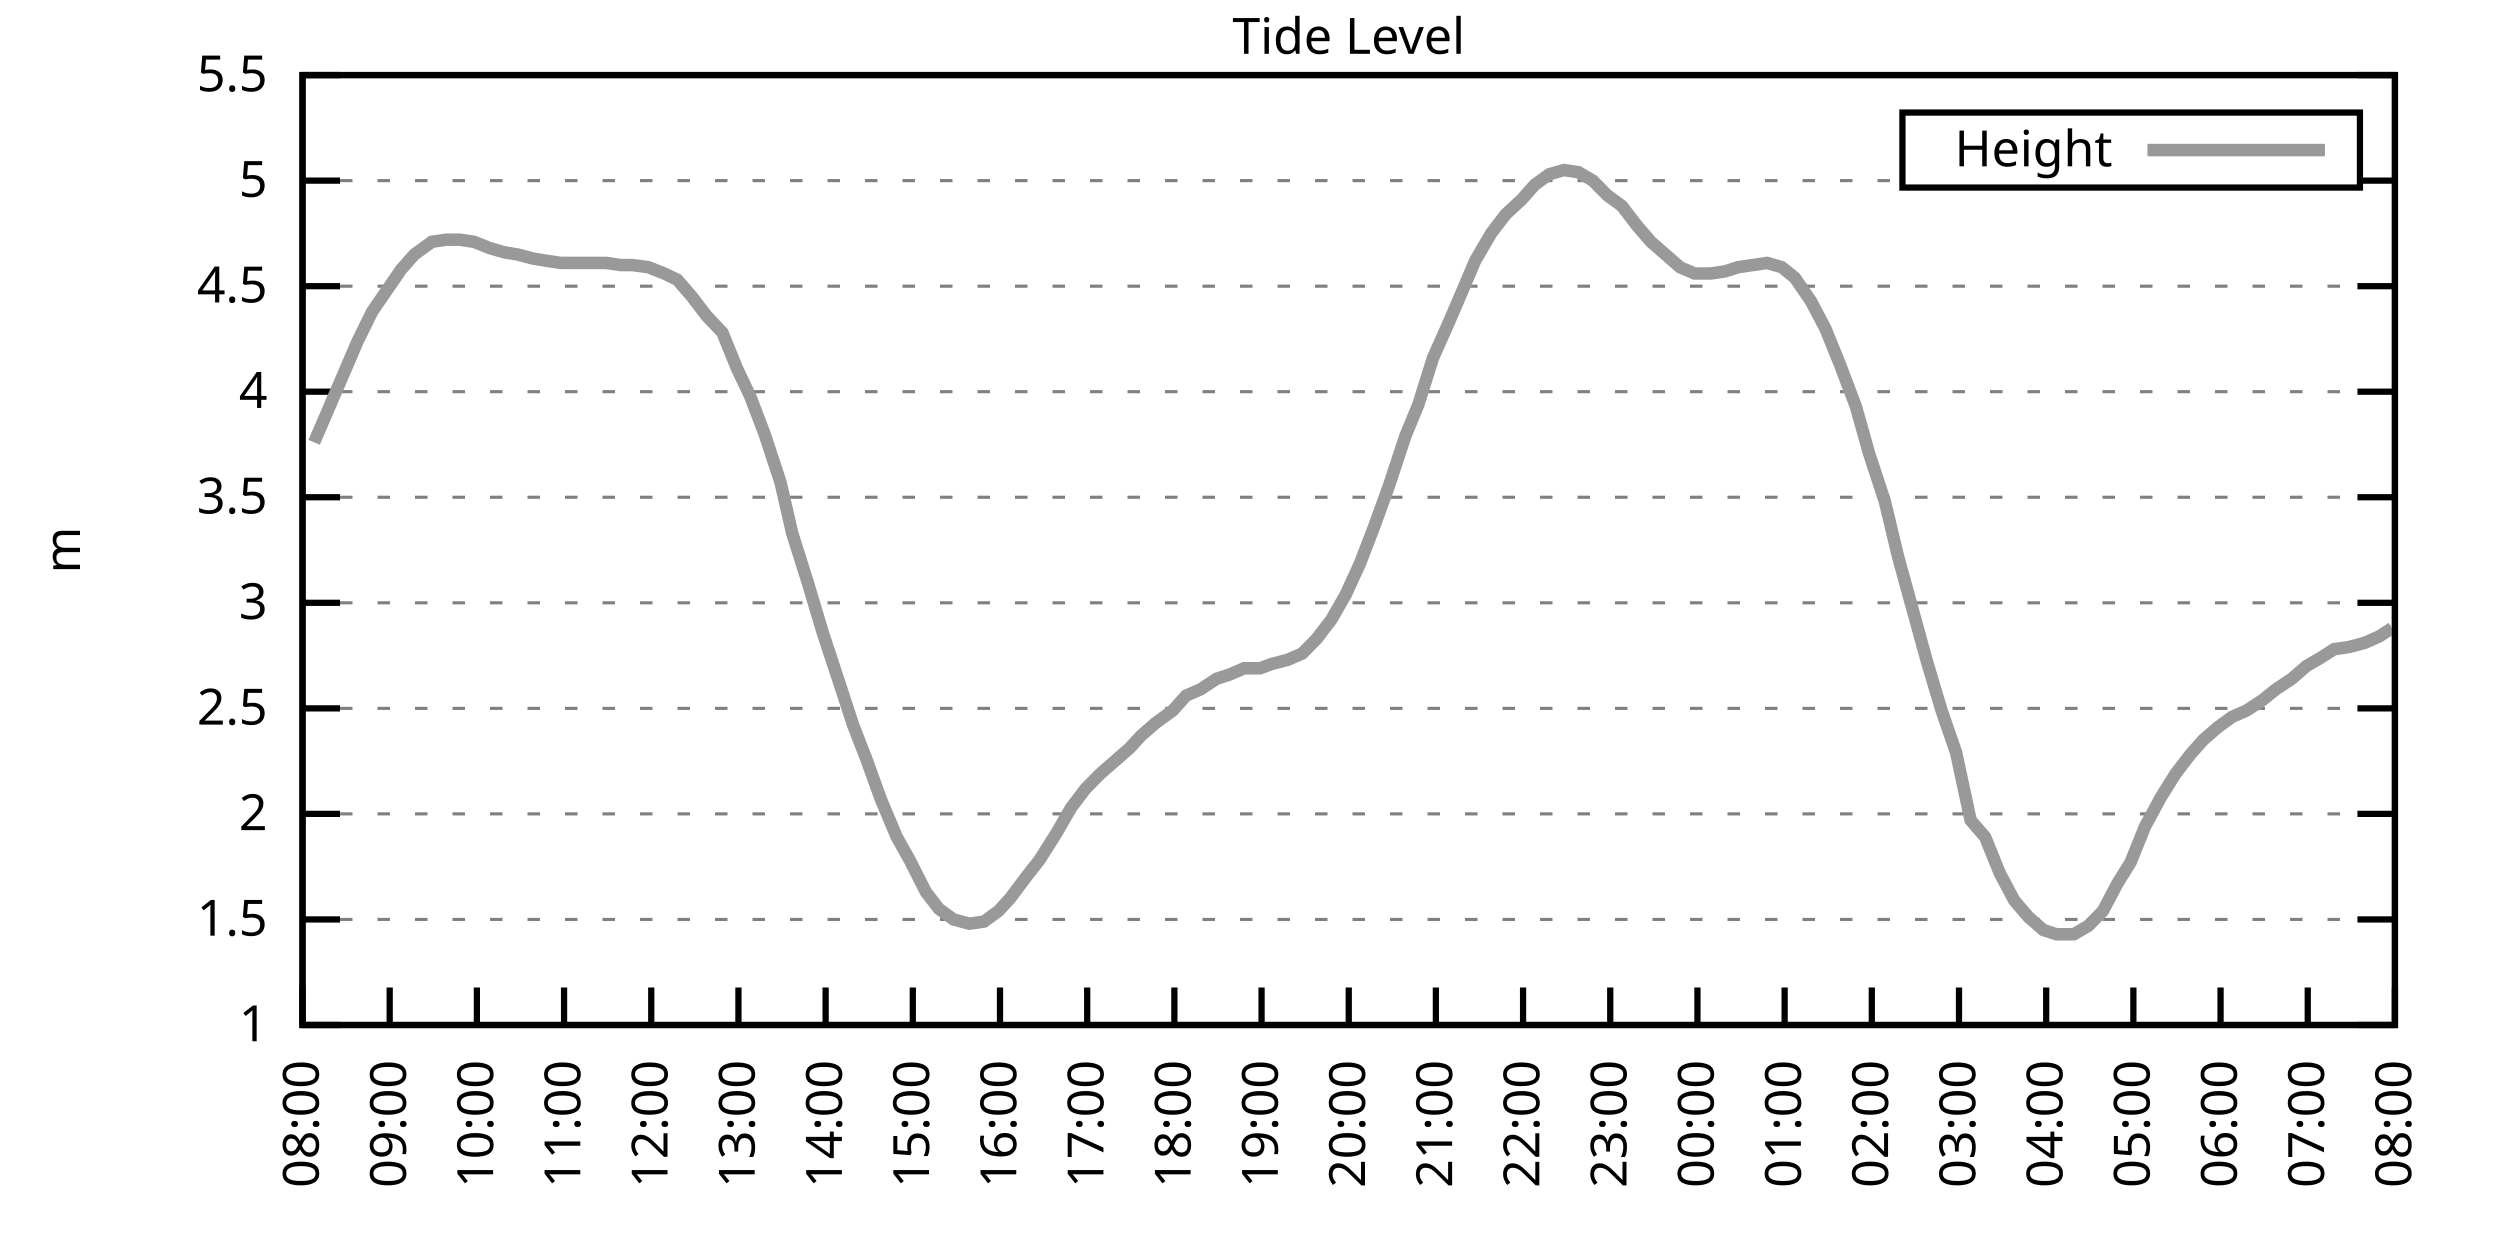
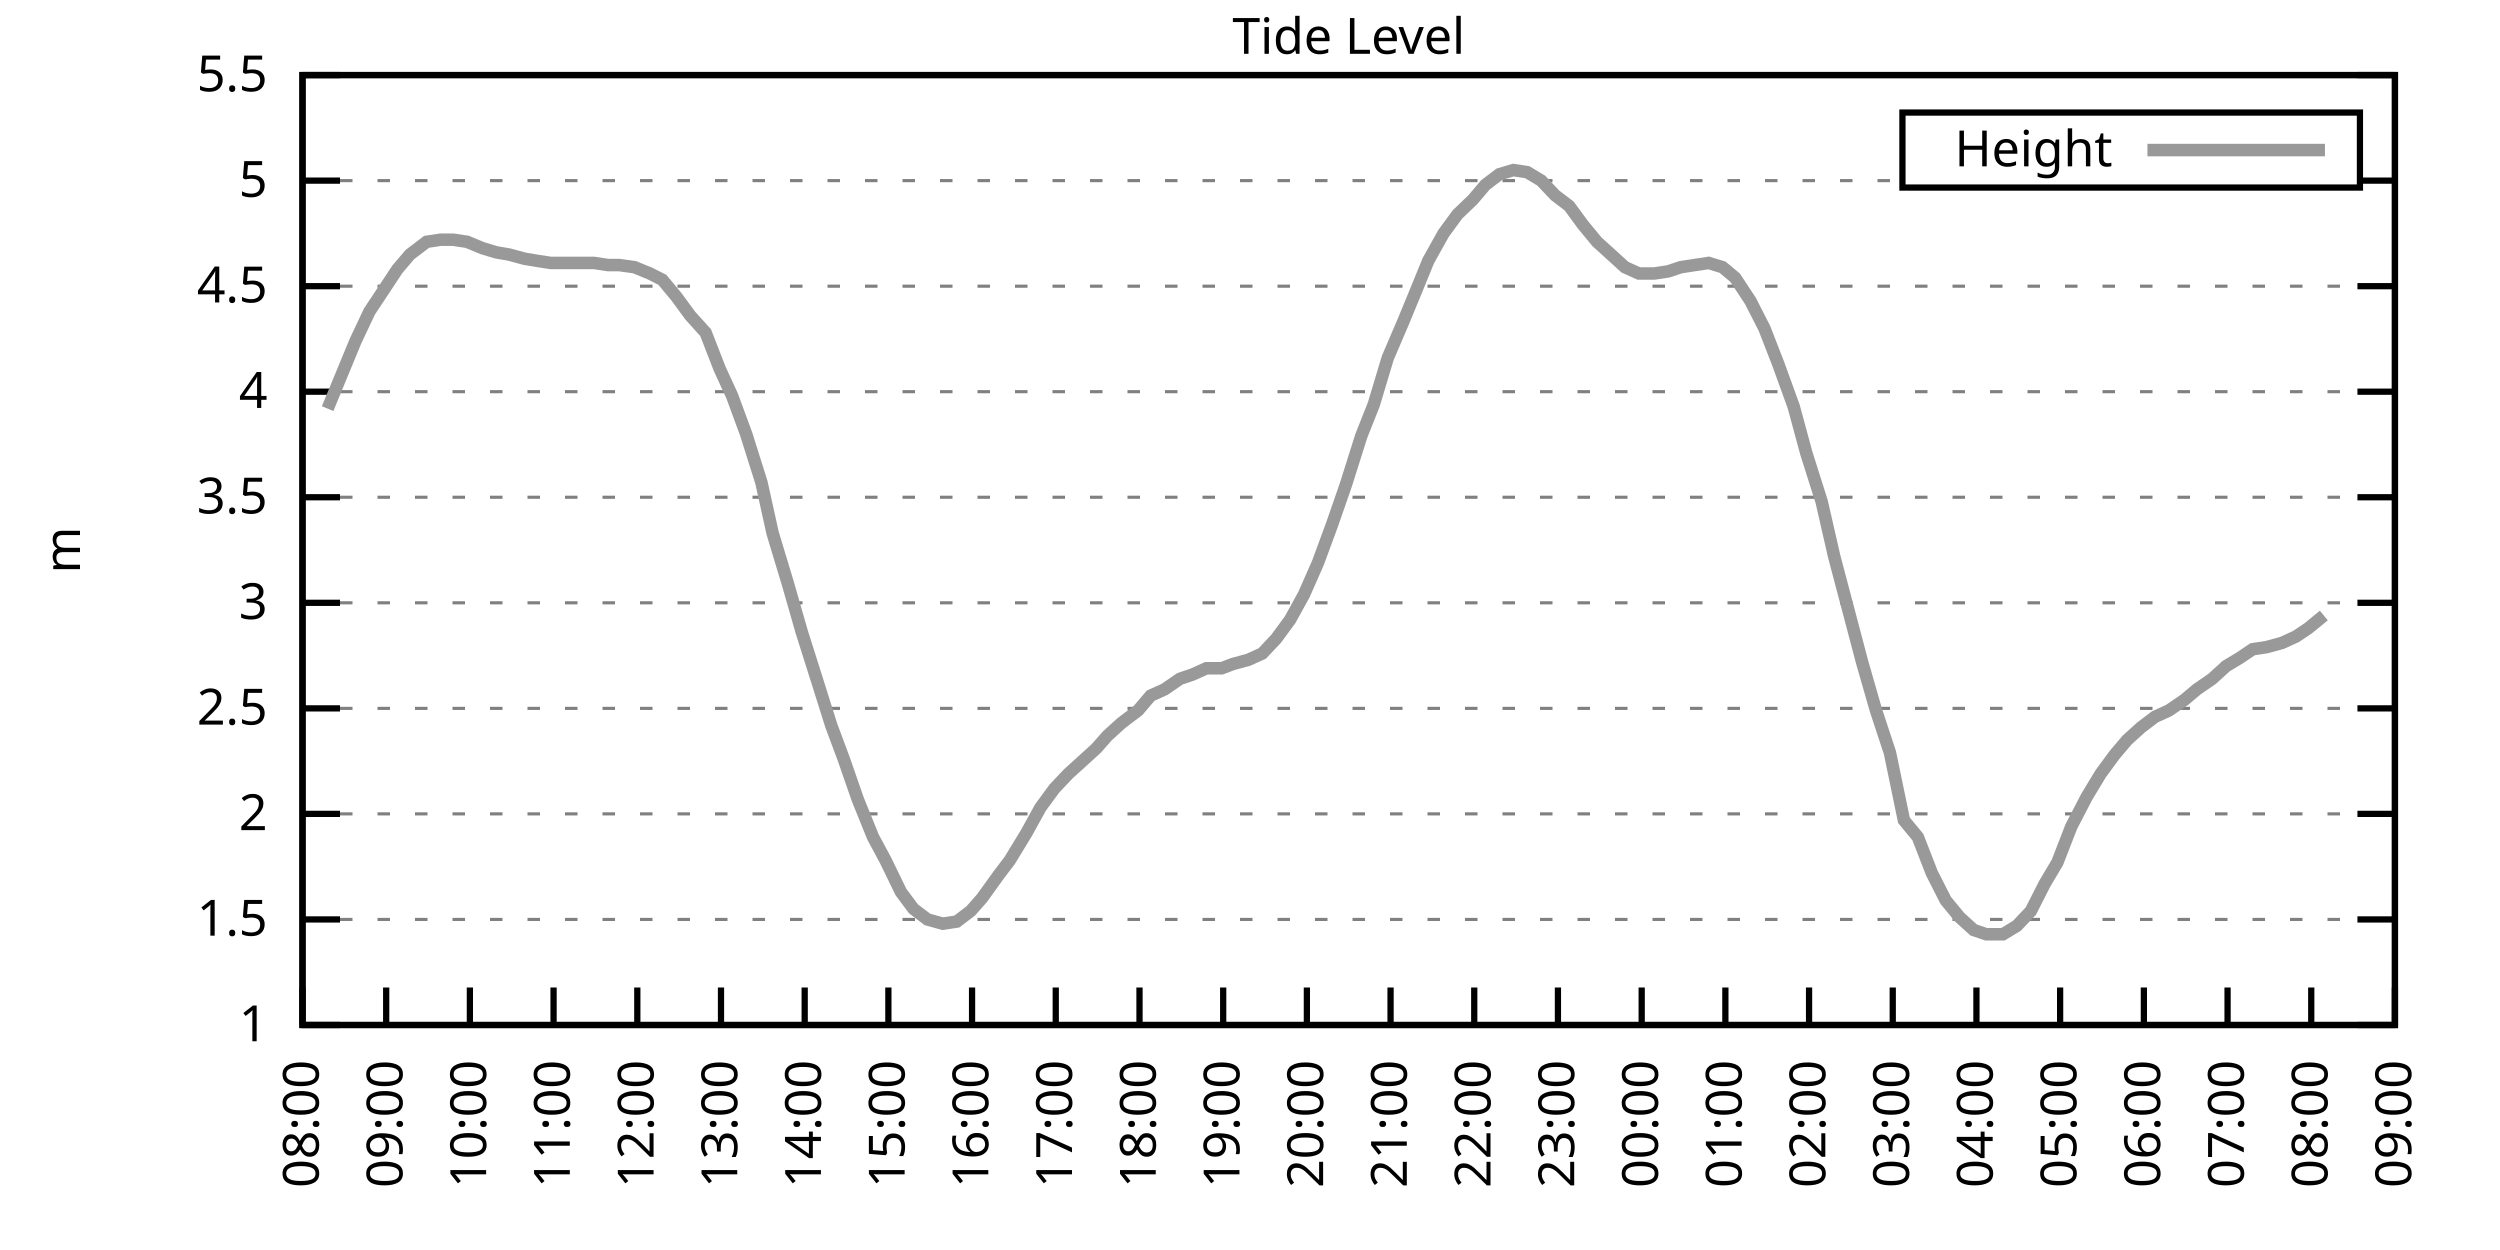
<svg xmlns="http://www.w3.org/2000/svg" xmlns:xlink="http://www.w3.org/1999/xlink" width="400" height="200" viewBox="0 0 400 200">
  <g id="gnuplot_canvas">
    <rect x="0" y="0" width="400" height="200" fill="none" />
    <defs>
      <circle id="gpDot" r="0.5" stroke-width="0.5" stroke="currentColor" />
      <path id="gpPt0" stroke-width="0.333" stroke="currentColor" d="M-1,0 h2 M0,-1 v2" />
      <path id="gpPt1" stroke-width="0.333" stroke="currentColor" d="M-1,-1 L1,1 M1,-1 L-1,1" />
      <path id="gpPt2" stroke-width="0.333" stroke="currentColor" d="M-1,0 L1,0 M0,-1 L0,1 M-1,-1 L1,1 M-1,1 L1,-1" />
      <rect id="gpPt3" stroke-width="0.333" stroke="currentColor" x="-1" y="-1" width="2" height="2" />
      <rect id="gpPt4" stroke-width="0.333" stroke="currentColor" fill="currentColor" x="-1" y="-1" width="2" height="2" />
      <circle id="gpPt5" stroke-width="0.333" stroke="currentColor" cx="0" cy="0" r="1" />
      <use xlink:href="#gpPt5" id="gpPt6" fill="currentColor" stroke="none" />
      <path id="gpPt7" stroke-width="0.333" stroke="currentColor" d="M0,-1.33 L-1.33,0.67 L1.33,0.67 z" />
      <use xlink:href="#gpPt7" id="gpPt8" fill="currentColor" stroke="none" />
      <use xlink:href="#gpPt7" id="gpPt9" stroke="currentColor" transform="rotate(180)" />
      <use xlink:href="#gpPt9" id="gpPt10" fill="currentColor" stroke="none" />
      <use xlink:href="#gpPt3" id="gpPt11" stroke="currentColor" transform="rotate(45)" />
      <use xlink:href="#gpPt11" id="gpPt12" fill="currentColor" stroke="none" />
      <path id="gpPt13" stroke-width="0.333" stroke="currentColor" d="M0,1.330 L1.265,0.411 L0.782,-1.067 L-0.782,-1.076 L-1.265,0.411 z" />
      <use xlink:href="#gpPt13" id="gpPt14" fill="currentColor" stroke="none" />
      <filter id="textbox" filterUnits="objectBoundingBox" x="0" y="0" height="1" width="1">
        <feFlood flood-color="white" flood-opacity="1" result="bgnd" />
        <feComposite in="SourceGraphic" in2="bgnd" operator="atop" />
      </filter>
      <filter id="greybox" filterUnits="objectBoundingBox" x="0" y="0" height="1" width="1">
        <feFlood flood-color="lightgrey" flood-opacity="1" result="grey" />
        <feComposite in="SourceGraphic" in2="grey" operator="atop" />
      </filter>
    </defs>
    <g fill="none" color="white" stroke="currentColor" stroke-width="1.00" stroke-linecap="butt" stroke-linejoin="miter">
</g>
    <g fill="none" color="black" stroke="currentColor" stroke-width="1.00" stroke-linecap="butt" stroke-linejoin="miter">
      <g stroke="none" shape-rendering="crispEdges">
        <polygon fill="rgb(255, 255, 255)" points="48.40,164.00 383.18,164.00 383.18,12.02 48.40,12.02 " />
      </g>
    </g>
    <g fill="none" color="black" stroke="currentColor" stroke-width="1.00" stroke-linecap="butt" stroke-linejoin="miter">
</g>
    <g fill="none" color="black" stroke="black" stroke-width="0.50" stroke-linecap="butt" stroke-linejoin="miter">
</g>
    <g fill="none" color="gray" stroke="currentColor" stroke-width="0.50" stroke-linecap="butt" stroke-linejoin="miter">
      <path stroke="gray" stroke-dasharray="2,4" class="gridline" d="M48.40,164.00 L383.19,164.00  " />
    </g>
    <g fill="none" color="gray" stroke="gray" stroke-width="1.00" stroke-linecap="butt" stroke-linejoin="miter">
</g>
    <g fill="none" color="black" stroke="currentColor" stroke-width="1.00" stroke-linecap="butt" stroke-linejoin="miter">
      <path stroke="black" d="M48.40,164.00 L54.40,164.00 M383.19,164.00 L377.19,164.00  " />
      <g transform="translate(42.80,166.60)" stroke="none" fill="black" font-family="Sans" font-size="8.00" text-anchor="end">
        <text>
          <tspan font-family="Sans"> 1</tspan>
        </text>
      </g>
    </g>
    <g fill="none" color="black" stroke="currentColor" stroke-width="1.00" stroke-linecap="butt" stroke-linejoin="miter">
</g>
    <g fill="none" color="black" stroke="black" stroke-width="0.50" stroke-linecap="butt" stroke-linejoin="miter">
</g>
    <g fill="none" color="gray" stroke="currentColor" stroke-width="0.50" stroke-linecap="butt" stroke-linejoin="miter">
      <path stroke="gray" stroke-dasharray="2,4" class="gridline" d="M48.40,147.11 L383.19,147.11  " />
    </g>
    <g fill="none" color="gray" stroke="gray" stroke-width="1.00" stroke-linecap="butt" stroke-linejoin="miter">
</g>
    <g fill="none" color="black" stroke="currentColor" stroke-width="1.00" stroke-linecap="butt" stroke-linejoin="miter">
      <path stroke="black" d="M48.40,147.11 L54.40,147.11 M383.19,147.11 L377.19,147.11  " />
      <g transform="translate(42.80,149.71)" stroke="none" fill="black" font-family="Sans" font-size="8.00" text-anchor="end">
        <text>
          <tspan font-family="Sans"> 1.5</tspan>
        </text>
      </g>
    </g>
    <g fill="none" color="black" stroke="currentColor" stroke-width="1.00" stroke-linecap="butt" stroke-linejoin="miter">
</g>
    <g fill="none" color="black" stroke="black" stroke-width="0.50" stroke-linecap="butt" stroke-linejoin="miter">
</g>
    <g fill="none" color="gray" stroke="currentColor" stroke-width="0.50" stroke-linecap="butt" stroke-linejoin="miter">
      <path stroke="gray" stroke-dasharray="2,4" class="gridline" d="M48.40,130.22 L383.19,130.22  " />
    </g>
    <g fill="none" color="gray" stroke="gray" stroke-width="1.00" stroke-linecap="butt" stroke-linejoin="miter">
</g>
    <g fill="none" color="black" stroke="currentColor" stroke-width="1.00" stroke-linecap="butt" stroke-linejoin="miter">
      <path stroke="black" d="M48.40,130.22 L54.40,130.22 M383.19,130.22 L377.19,130.22  " />
      <g transform="translate(42.80,132.82)" stroke="none" fill="black" font-family="Sans" font-size="8.00" text-anchor="end">
        <text>
          <tspan font-family="Sans"> 2</tspan>
        </text>
      </g>
    </g>
    <g fill="none" color="black" stroke="currentColor" stroke-width="1.00" stroke-linecap="butt" stroke-linejoin="miter">
</g>
    <g fill="none" color="black" stroke="black" stroke-width="0.50" stroke-linecap="butt" stroke-linejoin="miter">
</g>
    <g fill="none" color="gray" stroke="currentColor" stroke-width="0.50" stroke-linecap="butt" stroke-linejoin="miter">
      <path stroke="gray" stroke-dasharray="2,4" class="gridline" d="M48.40,113.34 L383.19,113.34  " />
    </g>
    <g fill="none" color="gray" stroke="gray" stroke-width="1.00" stroke-linecap="butt" stroke-linejoin="miter">
</g>
    <g fill="none" color="black" stroke="currentColor" stroke-width="1.00" stroke-linecap="butt" stroke-linejoin="miter">
      <path stroke="black" d="M48.40,113.34 L54.40,113.34 M383.19,113.34 L377.19,113.34  " />
      <g transform="translate(42.80,115.94)" stroke="none" fill="black" font-family="Sans" font-size="8.00" text-anchor="end">
        <text>
          <tspan font-family="Sans"> 2.5</tspan>
        </text>
      </g>
    </g>
    <g fill="none" color="black" stroke="currentColor" stroke-width="1.00" stroke-linecap="butt" stroke-linejoin="miter">
</g>
    <g fill="none" color="black" stroke="black" stroke-width="0.50" stroke-linecap="butt" stroke-linejoin="miter">
</g>
    <g fill="none" color="gray" stroke="currentColor" stroke-width="0.50" stroke-linecap="butt" stroke-linejoin="miter">
      <path stroke="gray" stroke-dasharray="2,4" class="gridline" d="M48.40,96.45 L383.19,96.45  " />
    </g>
    <g fill="none" color="gray" stroke="gray" stroke-width="1.00" stroke-linecap="butt" stroke-linejoin="miter">
</g>
    <g fill="none" color="black" stroke="currentColor" stroke-width="1.00" stroke-linecap="butt" stroke-linejoin="miter">
      <path stroke="black" d="M48.40,96.45 L54.40,96.45 M383.19,96.45 L377.19,96.45  " />
      <g transform="translate(42.80,99.05)" stroke="none" fill="black" font-family="Sans" font-size="8.00" text-anchor="end">
        <text>
          <tspan font-family="Sans"> 3</tspan>
        </text>
      </g>
    </g>
    <g fill="none" color="black" stroke="currentColor" stroke-width="1.00" stroke-linecap="butt" stroke-linejoin="miter">
</g>
    <g fill="none" color="black" stroke="black" stroke-width="0.50" stroke-linecap="butt" stroke-linejoin="miter">
</g>
    <g fill="none" color="gray" stroke="currentColor" stroke-width="0.50" stroke-linecap="butt" stroke-linejoin="miter">
      <path stroke="gray" stroke-dasharray="2,4" class="gridline" d="M48.40,79.56 L383.19,79.56  " />
    </g>
    <g fill="none" color="gray" stroke="gray" stroke-width="1.00" stroke-linecap="butt" stroke-linejoin="miter">
</g>
    <g fill="none" color="black" stroke="currentColor" stroke-width="1.00" stroke-linecap="butt" stroke-linejoin="miter">
      <path stroke="black" d="M48.40,79.56 L54.40,79.56 M383.19,79.56 L377.19,79.56  " />
      <g transform="translate(42.80,82.16)" stroke="none" fill="black" font-family="Sans" font-size="8.00" text-anchor="end">
        <text>
          <tspan font-family="Sans"> 3.5</tspan>
        </text>
      </g>
    </g>
    <g fill="none" color="black" stroke="currentColor" stroke-width="1.00" stroke-linecap="butt" stroke-linejoin="miter">
</g>
    <g fill="none" color="black" stroke="black" stroke-width="0.50" stroke-linecap="butt" stroke-linejoin="miter">
</g>
    <g fill="none" color="gray" stroke="currentColor" stroke-width="0.50" stroke-linecap="butt" stroke-linejoin="miter">
      <path stroke="gray" stroke-dasharray="2,4" class="gridline" d="M48.40,62.67 L383.19,62.67  " />
    </g>
    <g fill="none" color="gray" stroke="gray" stroke-width="1.00" stroke-linecap="butt" stroke-linejoin="miter">
</g>
    <g fill="none" color="black" stroke="currentColor" stroke-width="1.00" stroke-linecap="butt" stroke-linejoin="miter">
      <path stroke="black" d="M48.40,62.67 L54.40,62.67 M383.19,62.67 L377.19,62.67  " />
      <g transform="translate(42.80,65.27)" stroke="none" fill="black" font-family="Sans" font-size="8.00" text-anchor="end">
        <text>
          <tspan font-family="Sans"> 4</tspan>
        </text>
      </g>
    </g>
    <g fill="none" color="black" stroke="currentColor" stroke-width="1.00" stroke-linecap="butt" stroke-linejoin="miter">
</g>
    <g fill="none" color="black" stroke="black" stroke-width="0.50" stroke-linecap="butt" stroke-linejoin="miter">
</g>
    <g fill="none" color="gray" stroke="currentColor" stroke-width="0.50" stroke-linecap="butt" stroke-linejoin="miter">
      <path stroke="gray" stroke-dasharray="2,4" class="gridline" d="M48.40,45.79 L383.19,45.79  " />
    </g>
    <g fill="none" color="gray" stroke="gray" stroke-width="1.00" stroke-linecap="butt" stroke-linejoin="miter">
</g>
    <g fill="none" color="black" stroke="currentColor" stroke-width="1.00" stroke-linecap="butt" stroke-linejoin="miter">
      <path stroke="black" d="M48.40,45.79 L54.40,45.79 M383.19,45.79 L377.19,45.79  " />
      <g transform="translate(42.80,48.39)" stroke="none" fill="black" font-family="Sans" font-size="8.00" text-anchor="end">
        <text>
          <tspan font-family="Sans"> 4.5</tspan>
        </text>
      </g>
    </g>
    <g fill="none" color="black" stroke="currentColor" stroke-width="1.00" stroke-linecap="butt" stroke-linejoin="miter">
</g>
    <g fill="none" color="black" stroke="black" stroke-width="0.50" stroke-linecap="butt" stroke-linejoin="miter">
</g>
    <g fill="none" color="gray" stroke="currentColor" stroke-width="0.50" stroke-linecap="butt" stroke-linejoin="miter">
      <path stroke="gray" stroke-dasharray="2,4" class="gridline" d="M48.40,28.90 L304.39,28.90 M377.59,28.90 L383.19,28.90  " />
    </g>
    <g fill="none" color="gray" stroke="gray" stroke-width="1.00" stroke-linecap="butt" stroke-linejoin="miter">
</g>
    <g fill="none" color="black" stroke="currentColor" stroke-width="1.00" stroke-linecap="butt" stroke-linejoin="miter">
      <path stroke="black" d="M48.40,28.90 L54.40,28.90 M383.19,28.90 L377.19,28.90  " />
      <g transform="translate(42.80,31.50)" stroke="none" fill="black" font-family="Sans" font-size="8.00" text-anchor="end">
        <text>
          <tspan font-family="Sans"> 5</tspan>
        </text>
      </g>
    </g>
    <g fill="none" color="black" stroke="currentColor" stroke-width="1.00" stroke-linecap="butt" stroke-linejoin="miter">
</g>
    <g fill="none" color="black" stroke="black" stroke-width="0.50" stroke-linecap="butt" stroke-linejoin="miter">
</g>
    <g fill="none" color="gray" stroke="currentColor" stroke-width="0.50" stroke-linecap="butt" stroke-linejoin="miter">
      <path stroke="gray" stroke-dasharray="2,4" class="gridline" d="M48.40,12.01 L383.19,12.01  " />
    </g>
    <g fill="none" color="gray" stroke="gray" stroke-width="1.00" stroke-linecap="butt" stroke-linejoin="miter">
</g>
    <g fill="none" color="black" stroke="currentColor" stroke-width="1.00" stroke-linecap="butt" stroke-linejoin="miter">
      <path stroke="black" d="M48.40,12.01 L54.40,12.01 M383.19,12.01 L377.19,12.01  " />
      <g transform="translate(42.80,14.61)" stroke="none" fill="black" font-family="Sans" font-size="8.00" text-anchor="end">
        <text>
          <tspan font-family="Sans"> 5.5</tspan>
        </text>
      </g>
    </g>
    <g fill="none" color="black" stroke="currentColor" stroke-width="1.00" stroke-linecap="butt" stroke-linejoin="miter">
      <path stroke="black" d="M48.40,164.00 L48.40,158.00  " />
      <g transform="translate(51.00,169.60) rotate(270.00)" stroke="none" fill="black" font-family="Sans" font-size="8.00" text-anchor="end">
        <text>
          <tspan font-family="Sans">08:00</tspan>
        </text>
      </g>
    </g>
    <g fill="none" color="black" stroke="currentColor" stroke-width="1.00" stroke-linecap="butt" stroke-linejoin="miter">
-       <path stroke="black" d="M62.35,164.00 L62.35,158.00  " />
-       <g transform="translate(64.95,169.60) rotate(270.00)" stroke="none" fill="black" font-family="Sans" font-size="8.00" text-anchor="end">
+       <path stroke="black" d="M61.79,164.00 L61.79,158.00  " />
+       <g transform="translate(64.39,169.60) rotate(270.00)" stroke="none" fill="black" font-family="Sans" font-size="8.00" text-anchor="end">
        <text>
          <tspan font-family="Sans">09:00</tspan>
        </text>
      </g>
    </g>
    <g fill="none" color="black" stroke="currentColor" stroke-width="1.00" stroke-linecap="butt" stroke-linejoin="miter">
-       <path stroke="black" d="M76.30,164.00 L76.30,158.00  " />
-       <g transform="translate(78.90,169.60) rotate(270.00)" stroke="none" fill="black" font-family="Sans" font-size="8.00" text-anchor="end">
+       <path stroke="black" d="M75.18,164.00 L75.18,158.00  " />
+       <g transform="translate(77.78,169.60) rotate(270.00)" stroke="none" fill="black" font-family="Sans" font-size="8.00" text-anchor="end">
        <text>
          <tspan font-family="Sans">10:00</tspan>
        </text>
      </g>
    </g>
    <g fill="none" color="black" stroke="currentColor" stroke-width="1.00" stroke-linecap="butt" stroke-linejoin="miter">
-       <path stroke="black" d="M90.25,164.00 L90.25,158.00  " />
-       <g transform="translate(92.85,169.60) rotate(270.00)" stroke="none" fill="black" font-family="Sans" font-size="8.00" text-anchor="end">
+       <path stroke="black" d="M88.57,164.00 L88.57,158.00  " />
+       <g transform="translate(91.17,169.60) rotate(270.00)" stroke="none" fill="black" font-family="Sans" font-size="8.00" text-anchor="end">
        <text>
          <tspan font-family="Sans">11:00</tspan>
        </text>
      </g>
    </g>
    <g fill="none" color="black" stroke="currentColor" stroke-width="1.00" stroke-linecap="butt" stroke-linejoin="miter">
-       <path stroke="black" d="M104.20,164.00 L104.20,158.00  " />
-       <g transform="translate(106.80,169.60) rotate(270.00)" stroke="none" fill="black" font-family="Sans" font-size="8.00" text-anchor="end">
+       <path stroke="black" d="M101.97,164.00 L101.97,158.00  " />
+       <g transform="translate(104.57,169.60) rotate(270.00)" stroke="none" fill="black" font-family="Sans" font-size="8.00" text-anchor="end">
        <text>
          <tspan font-family="Sans">12:00</tspan>
        </text>
      </g>
    </g>
    <g fill="none" color="black" stroke="currentColor" stroke-width="1.00" stroke-linecap="butt" stroke-linejoin="miter">
-       <path stroke="black" d="M118.15,164.00 L118.15,158.00  " />
-       <g transform="translate(120.75,169.60) rotate(270.00)" stroke="none" fill="black" font-family="Sans" font-size="8.00" text-anchor="end">
+       <path stroke="black" d="M115.36,164.00 L115.36,158.00  " />
+       <g transform="translate(117.96,169.60) rotate(270.00)" stroke="none" fill="black" font-family="Sans" font-size="8.00" text-anchor="end">
        <text>
          <tspan font-family="Sans">13:00</tspan>
        </text>
      </g>
    </g>
    <g fill="none" color="black" stroke="currentColor" stroke-width="1.00" stroke-linecap="butt" stroke-linejoin="miter">
-       <path stroke="black" d="M132.10,164.00 L132.10,158.00  " />
-       <g transform="translate(134.70,169.60) rotate(270.00)" stroke="none" fill="black" font-family="Sans" font-size="8.00" text-anchor="end">
+       <path stroke="black" d="M128.75,164.00 L128.75,158.00  " />
+       <g transform="translate(131.35,169.60) rotate(270.00)" stroke="none" fill="black" font-family="Sans" font-size="8.00" text-anchor="end">
        <text>
          <tspan font-family="Sans">14:00</tspan>
        </text>
      </g>
    </g>
    <g fill="none" color="black" stroke="currentColor" stroke-width="1.00" stroke-linecap="butt" stroke-linejoin="miter">
-       <path stroke="black" d="M146.05,164.00 L146.05,158.00  " />
-       <g transform="translate(148.65,169.60) rotate(270.00)" stroke="none" fill="black" font-family="Sans" font-size="8.00" text-anchor="end">
+       <path stroke="black" d="M142.14,164.00 L142.14,158.00  " />
+       <g transform="translate(144.74,169.60) rotate(270.00)" stroke="none" fill="black" font-family="Sans" font-size="8.00" text-anchor="end">
        <text>
          <tspan font-family="Sans">15:00</tspan>
        </text>
      </g>
    </g>
    <g fill="none" color="black" stroke="currentColor" stroke-width="1.00" stroke-linecap="butt" stroke-linejoin="miter">
-       <path stroke="black" d="M160.00,164.00 L160.00,158.00  " />
-       <g transform="translate(162.60,169.60) rotate(270.00)" stroke="none" fill="black" font-family="Sans" font-size="8.00" text-anchor="end">
+       <path stroke="black" d="M155.53,164.00 L155.53,158.00  " />
+       <g transform="translate(158.13,169.60) rotate(270.00)" stroke="none" fill="black" font-family="Sans" font-size="8.00" text-anchor="end">
        <text>
          <tspan font-family="Sans">16:00</tspan>
        </text>
      </g>
    </g>
    <g fill="none" color="black" stroke="currentColor" stroke-width="1.00" stroke-linecap="butt" stroke-linejoin="miter">
-       <path stroke="black" d="M173.95,164.00 L173.95,158.00  " />
-       <g transform="translate(176.55,169.60) rotate(270.00)" stroke="none" fill="black" font-family="Sans" font-size="8.00" text-anchor="end">
+       <path stroke="black" d="M168.92,164.00 L168.92,158.00  " />
+       <g transform="translate(171.52,169.60) rotate(270.00)" stroke="none" fill="black" font-family="Sans" font-size="8.00" text-anchor="end">
        <text>
          <tspan font-family="Sans">17:00</tspan>
        </text>
      </g>
    </g>
    <g fill="none" color="black" stroke="currentColor" stroke-width="1.00" stroke-linecap="butt" stroke-linejoin="miter">
-       <path stroke="black" d="M187.90,164.00 L187.90,158.00  " />
-       <g transform="translate(190.50,169.60) rotate(270.00)" stroke="none" fill="black" font-family="Sans" font-size="8.00" text-anchor="end">
+       <path stroke="black" d="M182.32,164.00 L182.32,158.00  " />
+       <g transform="translate(184.92,169.60) rotate(270.00)" stroke="none" fill="black" font-family="Sans" font-size="8.00" text-anchor="end">
        <text>
          <tspan font-family="Sans">18:00</tspan>
        </text>
      </g>
    </g>
    <g fill="none" color="black" stroke="currentColor" stroke-width="1.00" stroke-linecap="butt" stroke-linejoin="miter">
-       <path stroke="black" d="M201.85,164.00 L201.85,158.00  " />
-       <g transform="translate(204.45,169.60) rotate(270.00)" stroke="none" fill="black" font-family="Sans" font-size="8.00" text-anchor="end">
+       <path stroke="black" d="M195.71,164.00 L195.71,158.00  " />
+       <g transform="translate(198.31,169.60) rotate(270.00)" stroke="none" fill="black" font-family="Sans" font-size="8.00" text-anchor="end">
        <text>
          <tspan font-family="Sans">19:00</tspan>
        </text>
      </g>
    </g>
    <g fill="none" color="black" stroke="currentColor" stroke-width="1.00" stroke-linecap="butt" stroke-linejoin="miter">
-       <path stroke="black" d="M215.80,164.00 L215.80,158.00  " />
-       <g transform="translate(218.40,169.60) rotate(270.00)" stroke="none" fill="black" font-family="Sans" font-size="8.00" text-anchor="end">
+       <path stroke="black" d="M209.10,164.00 L209.10,158.00  " />
+       <g transform="translate(211.70,169.60) rotate(270.00)" stroke="none" fill="black" font-family="Sans" font-size="8.00" text-anchor="end">
        <text>
          <tspan font-family="Sans">20:00</tspan>
        </text>
      </g>
    </g>
    <g fill="none" color="black" stroke="currentColor" stroke-width="1.00" stroke-linecap="butt" stroke-linejoin="miter">
-       <path stroke="black" d="M229.74,164.00 L229.74,158.00  " />
-       <g transform="translate(232.34,169.60) rotate(270.00)" stroke="none" fill="black" font-family="Sans" font-size="8.00" text-anchor="end">
+       <path stroke="black" d="M222.49,164.00 L222.49,158.00  " />
+       <g transform="translate(225.09,169.60) rotate(270.00)" stroke="none" fill="black" font-family="Sans" font-size="8.00" text-anchor="end">
        <text>
          <tspan font-family="Sans">21:00</tspan>
        </text>
      </g>
    </g>
    <g fill="none" color="black" stroke="currentColor" stroke-width="1.00" stroke-linecap="butt" stroke-linejoin="miter">
-       <path stroke="black" d="M243.69,164.00 L243.69,158.00  " />
-       <g transform="translate(246.29,169.60) rotate(270.00)" stroke="none" fill="black" font-family="Sans" font-size="8.00" text-anchor="end">
+       <path stroke="black" d="M235.88,164.00 L235.88,158.00  " />
+       <g transform="translate(238.48,169.60) rotate(270.00)" stroke="none" fill="black" font-family="Sans" font-size="8.00" text-anchor="end">
        <text>
          <tspan font-family="Sans">22:00</tspan>
        </text>
      </g>
    </g>
    <g fill="none" color="black" stroke="currentColor" stroke-width="1.00" stroke-linecap="butt" stroke-linejoin="miter">
-       <path stroke="black" d="M257.64,164.00 L257.64,158.00  " />
-       <g transform="translate(260.24,169.60) rotate(270.00)" stroke="none" fill="black" font-family="Sans" font-size="8.00" text-anchor="end">
+       <path stroke="black" d="M249.27,164.00 L249.27,158.00  " />
+       <g transform="translate(251.87,169.60) rotate(270.00)" stroke="none" fill="black" font-family="Sans" font-size="8.00" text-anchor="end">
        <text>
          <tspan font-family="Sans">23:00</tspan>
        </text>
      </g>
    </g>
    <g fill="none" color="black" stroke="currentColor" stroke-width="1.00" stroke-linecap="butt" stroke-linejoin="miter">
-       <path stroke="black" d="M271.59,164.00 L271.59,158.00  " />
-       <g transform="translate(274.19,169.60) rotate(270.00)" stroke="none" fill="black" font-family="Sans" font-size="8.00" text-anchor="end">
+       <path stroke="black" d="M262.67,164.00 L262.67,158.00  " />
+       <g transform="translate(265.27,169.60) rotate(270.00)" stroke="none" fill="black" font-family="Sans" font-size="8.00" text-anchor="end">
        <text>
          <tspan font-family="Sans">00:00</tspan>
        </text>
      </g>
    </g>
    <g fill="none" color="black" stroke="currentColor" stroke-width="1.00" stroke-linecap="butt" stroke-linejoin="miter">
-       <path stroke="black" d="M285.54,164.00 L285.54,158.00  " />
-       <g transform="translate(288.14,169.60) rotate(270.00)" stroke="none" fill="black" font-family="Sans" font-size="8.00" text-anchor="end">
+       <path stroke="black" d="M276.06,164.00 L276.06,158.00  " />
+       <g transform="translate(278.66,169.60) rotate(270.00)" stroke="none" fill="black" font-family="Sans" font-size="8.00" text-anchor="end">
        <text>
          <tspan font-family="Sans">01:00</tspan>
        </text>
      </g>
    </g>
    <g fill="none" color="black" stroke="currentColor" stroke-width="1.00" stroke-linecap="butt" stroke-linejoin="miter">
-       <path stroke="black" d="M299.49,164.00 L299.49,158.00  " />
-       <g transform="translate(302.09,169.60) rotate(270.00)" stroke="none" fill="black" font-family="Sans" font-size="8.00" text-anchor="end">
+       <path stroke="black" d="M289.45,164.00 L289.45,158.00  " />
+       <g transform="translate(292.05,169.60) rotate(270.00)" stroke="none" fill="black" font-family="Sans" font-size="8.00" text-anchor="end">
        <text>
          <tspan font-family="Sans">02:00</tspan>
        </text>
      </g>
    </g>
    <g fill="none" color="black" stroke="currentColor" stroke-width="1.00" stroke-linecap="butt" stroke-linejoin="miter">
-       <path stroke="black" d="M313.44,164.00 L313.44,158.00  " />
-       <g transform="translate(316.04,169.60) rotate(270.00)" stroke="none" fill="black" font-family="Sans" font-size="8.00" text-anchor="end">
+       <path stroke="black" d="M302.84,164.00 L302.84,158.00  " />
+       <g transform="translate(305.44,169.60) rotate(270.00)" stroke="none" fill="black" font-family="Sans" font-size="8.00" text-anchor="end">
        <text>
          <tspan font-family="Sans">03:00</tspan>
        </text>
      </g>
    </g>
    <g fill="none" color="black" stroke="currentColor" stroke-width="1.00" stroke-linecap="butt" stroke-linejoin="miter">
-       <path stroke="black" d="M327.39,164.00 L327.39,158.00  " />
-       <g transform="translate(329.99,169.60) rotate(270.00)" stroke="none" fill="black" font-family="Sans" font-size="8.00" text-anchor="end">
+       <path stroke="black" d="M316.23,164.00 L316.23,158.00  " />
+       <g transform="translate(318.83,169.60) rotate(270.00)" stroke="none" fill="black" font-family="Sans" font-size="8.00" text-anchor="end">
        <text>
          <tspan font-family="Sans">04:00</tspan>
        </text>
      </g>
    </g>
    <g fill="none" color="black" stroke="currentColor" stroke-width="1.00" stroke-linecap="butt" stroke-linejoin="miter">
-       <path stroke="black" d="M341.34,164.00 L341.34,158.00  " />
-       <g transform="translate(343.94,169.60) rotate(270.00)" stroke="none" fill="black" font-family="Sans" font-size="8.00" text-anchor="end">
+       <path stroke="black" d="M329.62,164.00 L329.62,158.00  " />
+       <g transform="translate(332.22,169.60) rotate(270.00)" stroke="none" fill="black" font-family="Sans" font-size="8.00" text-anchor="end">
        <text>
          <tspan font-family="Sans">05:00</tspan>
        </text>
      </g>
    </g>
    <g fill="none" color="black" stroke="currentColor" stroke-width="1.00" stroke-linecap="butt" stroke-linejoin="miter">
-       <path stroke="black" d="M355.29,164.00 L355.29,158.00  " />
-       <g transform="translate(357.89,169.60) rotate(270.00)" stroke="none" fill="black" font-family="Sans" font-size="8.00" text-anchor="end">
+       <path stroke="black" d="M343.02,164.00 L343.02,158.00  " />
+       <g transform="translate(345.62,169.60) rotate(270.00)" stroke="none" fill="black" font-family="Sans" font-size="8.00" text-anchor="end">
        <text>
          <tspan font-family="Sans">06:00</tspan>
        </text>
      </g>
    </g>
    <g fill="none" color="black" stroke="currentColor" stroke-width="1.00" stroke-linecap="butt" stroke-linejoin="miter">
-       <path stroke="black" d="M369.24,164.00 L369.24,158.00  " />
-       <g transform="translate(371.84,169.60) rotate(270.00)" stroke="none" fill="black" font-family="Sans" font-size="8.00" text-anchor="end">
+       <path stroke="black" d="M356.41,164.00 L356.41,158.00  " />
+       <g transform="translate(359.01,169.60) rotate(270.00)" stroke="none" fill="black" font-family="Sans" font-size="8.00" text-anchor="end">
        <text>
          <tspan font-family="Sans">07:00</tspan>
+         </text>
+       </g>
+     </g>
+     <g fill="none" color="black" stroke="currentColor" stroke-width="1.00" stroke-linecap="butt" stroke-linejoin="miter">
+       <path stroke="black" d="M369.80,164.00 L369.80,158.00  " />
+       <g transform="translate(372.40,169.60) rotate(270.00)" stroke="none" fill="black" font-family="Sans" font-size="8.00" text-anchor="end">
+         <text>
+           <tspan font-family="Sans">08:00</tspan>
        </text>
      </g>
    </g>
    <g fill="none" color="black" stroke="currentColor" stroke-width="1.00" stroke-linecap="butt" stroke-linejoin="miter">
      <path stroke="black" d="M383.19,164.00 L383.19,158.00  " />
      <g transform="translate(385.79,169.60) rotate(270.00)" stroke="none" fill="black" font-family="Sans" font-size="8.00" text-anchor="end">
        <text>
-           <tspan font-family="Sans">08:00</tspan>
+           <tspan font-family="Sans">09:00</tspan>
        </text>
      </g>
    </g>
    <g fill="none" color="black" stroke="currentColor" stroke-width="1.00" stroke-linecap="butt" stroke-linejoin="miter">
</g>
    <g fill="none" color="black" stroke="currentColor" stroke-width="1.00" stroke-linecap="butt" stroke-linejoin="miter">
      <path stroke="black" d="M48.40,12.01 L48.40,164.00 L383.19,164.00 L383.19,12.01 L48.40,12.01 Z  " />
    </g>
    <g fill="none" color="black" stroke="currentColor" stroke-width="1.00" stroke-linecap="butt" stroke-linejoin="miter">
</g>
    <g fill="none" color="black" stroke="currentColor" stroke-width="1.00" stroke-linecap="butt" stroke-linejoin="miter">
      <path stroke="black" d="M304.39,30.01 L304.39,18.01 L377.59,18.01 L377.59,30.01 L304.39,30.01 Z  " />
    </g>
    <g id="Tide_level_plot_1">
      <g fill="none" color="white" stroke="black" stroke-width="2.00" stroke-linecap="butt" stroke-linejoin="miter">
</g>
      <g fill="none" color="black" stroke="currentColor" stroke-width="2.00" stroke-linecap="butt" stroke-linejoin="miter">
        <g transform="translate(337.99,26.61)" stroke="none" fill="black" font-family="Sans" font-size="8.00" text-anchor="end">
          <text>
            <tspan font-family="Sans">Height</tspan>
          </text>
        </g>
      </g>
      <g fill="none" color="black" stroke="currentColor" stroke-width="2.00" stroke-linecap="butt" stroke-linejoin="miter">
-         <path stroke="rgb(153, 153, 153)" d="M343.59,24.01 L371.99,24.01 M50.26,70.78 L52.58,65.38 L54.91,59.97 L57.23,54.57 L59.56,49.84 L61.88,46.46   L64.21,43.08 L66.30,40.72 L69.09,38.69 L71.42,38.35 L73.51,38.35 L75.83,38.69 L78.39,39.71 L80.72,40.38   L82.81,40.72 L85.37,41.39 L87.46,41.73 L89.78,42.07 L92.11,42.07 L94.43,42.07 L96.99,42.07 L99.32,42.41   L101.18,42.41 L103.73,42.75 L106.29,43.76 L108.38,44.77 L110.71,47.47 L113.03,50.51 L115.59,53.22 L117.92,58.96   L120.01,63.35 L122.33,69.43 L124.89,77.20 L126.75,85.30 L129.31,93.41 L131.63,101.18 L134.19,108.95 L136.51,116.04   L138.61,121.44 L140.93,127.86 L143.49,133.94 L145.58,137.66 L148.14,142.72 L150.23,145.42 L152.56,147.11 L155.11,147.79   L157.44,147.45 L159.76,145.76 L161.62,143.73 L164.41,140.02 L166.27,137.66 L169.06,133.26 L171.39,129.21 L173.71,126.17   L176.04,123.81 L178.36,121.78 L180.69,119.75 L182.55,117.73 L184.87,115.70 L187.66,113.67 L189.76,111.31 L192.08,110.30   L194.64,108.61 L196.73,107.93 L199.06,106.92 L201.61,106.92 L203.47,106.24 L206.03,105.57 L208.36,104.56 L210.68,102.19   L213.01,99.15 L215.33,95.10 L217.65,90.03 L219.98,83.95 L222.30,77.53 L224.86,69.77 L226.95,64.70 L229.28,57.27   L231.84,51.53 L234.16,46.12 L236.02,41.73 L238.58,37.34 L240.90,34.30 L243.46,31.94 L245.55,29.57 L247.88,27.88   L250.20,27.21 L252.53,27.55 L254.85,28.90 L257.18,31.26 L259.50,32.95 L261.83,35.99 L264.15,38.69 L266.48,40.72   L268.80,42.75 L271.13,43.76 L273.69,43.76 L276.01,43.42 L278.10,42.75 L282.75,42.07 L285.08,42.75 L287.17,44.43   L289.73,48.15 L292.05,52.54 L294.38,58.28 L296.94,65.04 L299.03,72.47 L301.58,80.24 L303.68,89.02 L306.00,97.46   L308.33,105.91 L310.65,113.67 L312.98,120.43 L315.30,131.24 L317.63,133.94 L319.95,139.68 L322.28,144.07 L324.60,146.77   L326.93,148.80 L329.02,149.48 L331.81,149.48 L334.13,148.13 L336.46,145.76 L338.78,141.37 L340.88,137.99 L343.20,132.25   L345.76,127.52 L348.08,123.81 L350.41,120.77 L352.50,118.40 L354.83,116.38 L357.15,114.69 L359.48,113.67 L362.03,111.99   L364.13,110.30 L366.68,108.61 L369.01,106.58 L371.33,105.23 L373.43,103.88 L375.75,103.54 L378.31,102.87 L380.63,101.85   L382.73,100.50  " />
+         <path stroke="rgb(153, 153, 153)" d="M343.59,24.01 L371.99,24.01 M52.42,65.38 L54.65,59.97 L56.88,54.57 L59.11,49.84 L61.35,46.46 L63.58,43.08   L65.59,40.72 L68.26,38.69 L70.50,38.35 L72.50,38.35 L74.74,38.69 L77.19,39.71 L79.42,40.38 L81.43,40.72   L83.89,41.39 L85.90,41.73 L88.13,42.07 L90.36,42.07 L92.59,42.07 L95.05,42.07 L97.28,42.41 L99.06,42.41   L101.52,42.75 L103.98,43.76 L105.98,44.77 L108.22,47.47 L110.45,50.51 L112.90,53.22 L115.13,58.96 L117.14,63.35   L119.38,69.43 L121.83,77.20 L123.62,85.30 L126.07,93.41 L128.30,101.18 L130.76,108.95 L132.99,116.04 L135.00,121.44   L137.23,127.86 L139.69,133.94 L141.69,137.66 L144.15,142.72 L146.16,145.42 L148.39,147.11 L150.85,147.79 L153.08,147.45   L155.31,145.76 L157.10,143.73 L159.77,140.02 L161.56,137.66 L164.24,133.26 L166.47,129.21 L168.70,126.17 L170.93,123.81   L173.17,121.78 L175.40,119.75 L177.18,117.73 L179.41,115.70 L182.09,113.67 L184.10,111.31 L186.33,110.30 L188.79,108.61   L190.80,107.93 L193.03,106.92 L195.48,106.92 L197.27,106.24 L199.73,105.57 L201.96,104.56 L204.19,102.19 L206.42,99.15   L208.65,95.10 L210.88,90.03 L213.12,83.95 L215.35,77.53 L217.80,69.77 L219.81,64.70 L222.04,57.27 L224.50,51.53   L226.73,46.12 L228.52,41.73 L230.97,37.34 L233.20,34.30 L235.66,31.94 L237.67,29.57 L239.90,27.88 L242.13,27.21   L244.36,27.55 L246.60,28.90 L248.83,31.26 L251.06,32.95 L253.29,35.99 L255.52,38.69 L257.76,40.72 L259.99,42.75   L262.22,43.76 L264.67,43.76 L266.91,43.42 L268.92,42.75 L273.38,42.07 L275.61,42.75 L277.62,44.43 L280.07,48.15   L282.31,52.54 L284.54,58.28 L286.99,65.04 L289.00,72.47 L291.46,80.24 L293.47,89.02 L295.70,97.46 L297.93,105.91   L300.16,113.67 L302.39,120.43 L304.63,131.24 L306.86,133.94 L309.09,139.68 L311.32,144.07 L313.55,146.77 L315.79,148.80   L317.79,149.48 L320.47,149.48 L322.70,148.13 L324.94,145.76 L327.17,141.37 L329.18,137.99 L331.41,132.25 L333.86,127.52   L336.10,123.81 L338.33,120.77 L340.34,118.40 L342.57,116.38 L344.80,114.69 L347.03,113.67 L349.49,111.99 L351.50,110.30   L353.95,108.61 L356.18,106.58 L358.42,105.23 L360.42,103.88 L362.66,103.54 L365.11,102.87 L367.34,101.85 L369.35,100.50   L371.81,98.48  " />
      </g>
    </g>
    <g fill="none" color="black" stroke="currentColor" stroke-width="2.00" stroke-linecap="butt" stroke-linejoin="miter">
</g>
    <g fill="none" color="black" stroke="black" stroke-width="1.00" stroke-linecap="butt" stroke-linejoin="miter">
</g>
    <g fill="none" color="black" stroke="currentColor" stroke-width="1.00" stroke-linecap="butt" stroke-linejoin="miter">
      <path stroke="black" d="M48.40,12.01 L48.40,164.00 L383.19,164.00 L383.19,12.01 L48.40,12.01 Z  " />
      <g transform="translate(12.80,88.01) rotate(270.00)" stroke="none" fill="black" font-family="Sans" font-size="8.00" text-anchor="middle">
        <text>
          <tspan font-family="Sans">m</tspan>
        </text>
      </g>
    </g>
    <g fill="none" color="black" stroke="currentColor" stroke-width="1.00" stroke-linecap="butt" stroke-linejoin="miter">
</g>
    <g fill="none" color="black" stroke="currentColor" stroke-width="1.00" stroke-linecap="butt" stroke-linejoin="miter">
      <g transform="translate(215.79,8.61)" stroke="none" fill="black" font-family="Sans" font-size="8.00" text-anchor="middle">
        <text>
          <tspan font-family="Sans">Tide Level</tspan>
        </text>
      </g>
    </g>
    <g fill="none" color="black" stroke="currentColor" stroke-width="1.00" stroke-linecap="butt" stroke-linejoin="miter">
</g>
  </g>
</svg>
